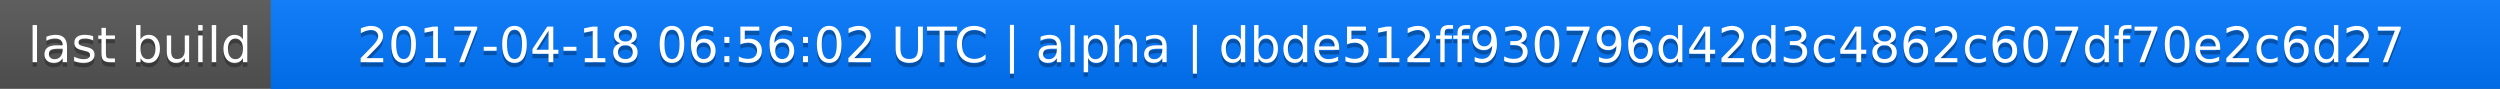
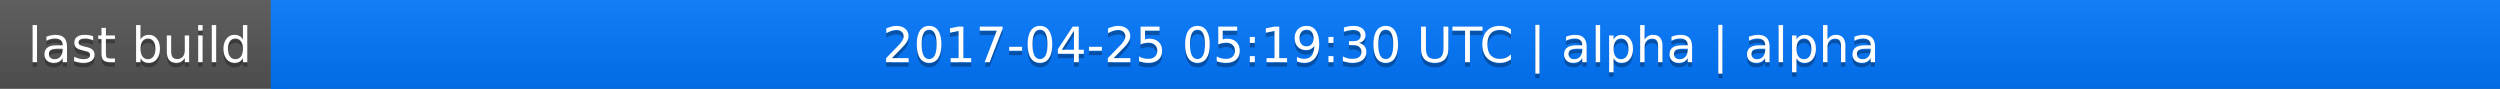
<svg xmlns="http://www.w3.org/2000/svg" width="563" height="20">
  <linearGradient id="a" x2="0" y2="100%">
    <stop offset="0" stop-color="#bbb" stop-opacity=".1" />
    <stop offset="1" stop-opacity=".1" />
  </linearGradient>
  <rect rx="0" width="563" height="20" fill="#555" />
  <rect rx="0" x="61" width="502" height="20" fill="#07f" />
  <path fill="#07f" d="M61 0h4v20h-4z" />
  <rect rx="0" width="563" height="20" fill="url(#a)" />
  <g fill="#fff" text-anchor="middle" font-family="DejaVu Sans,Verdana,Geneva,sans-serif" font-size="11">
    <text x="31.5" y="15" fill="#010101" fill-opacity=".3">last build</text>
    <text x="31.5" y="14">last build</text>
-     <text x="311" y="15" fill="#010101" fill-opacity=".3">2017-04-18 06:56:02 UTC | alpha | dbde512ff930796d42d3c4862c607df70e2c6d27</text>
-     <text x="311" y="14">2017-04-18 06:56:02 UTC | alpha | dbde512ff930796d42d3c4862c607df70e2c6d27</text>
+     <text x="311" y="15" fill="#010101" fill-opacity=".3">2017-04-25 05:19:30 UTC | alpha | alpha</text>
+     <text x="311" y="14">2017-04-25 05:19:30 UTC | alpha | alpha</text>
  </g>
</svg>
